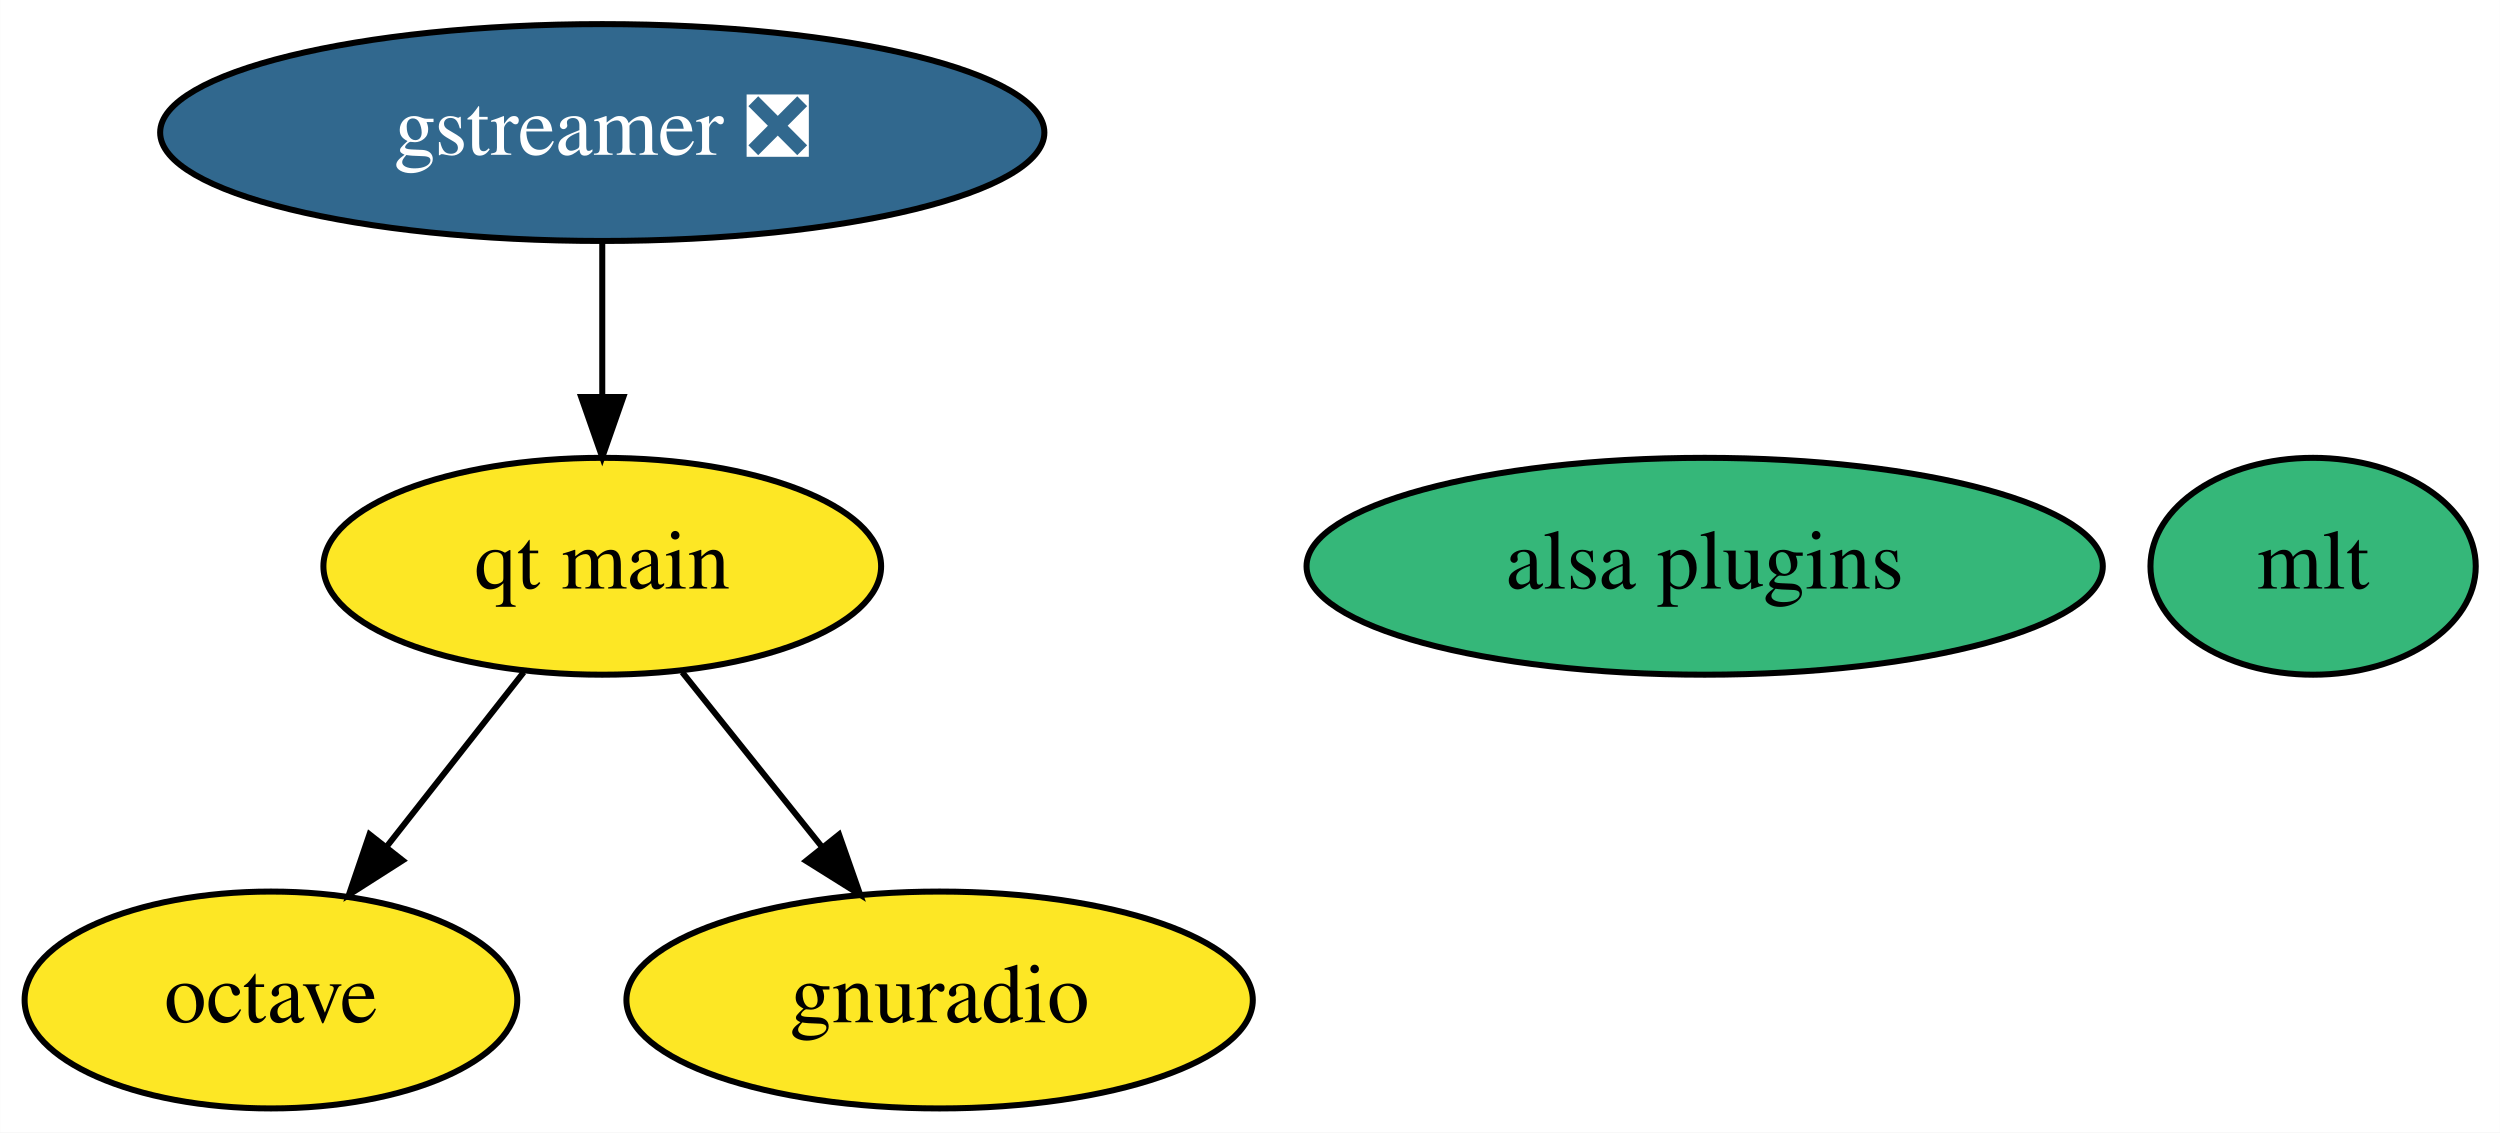
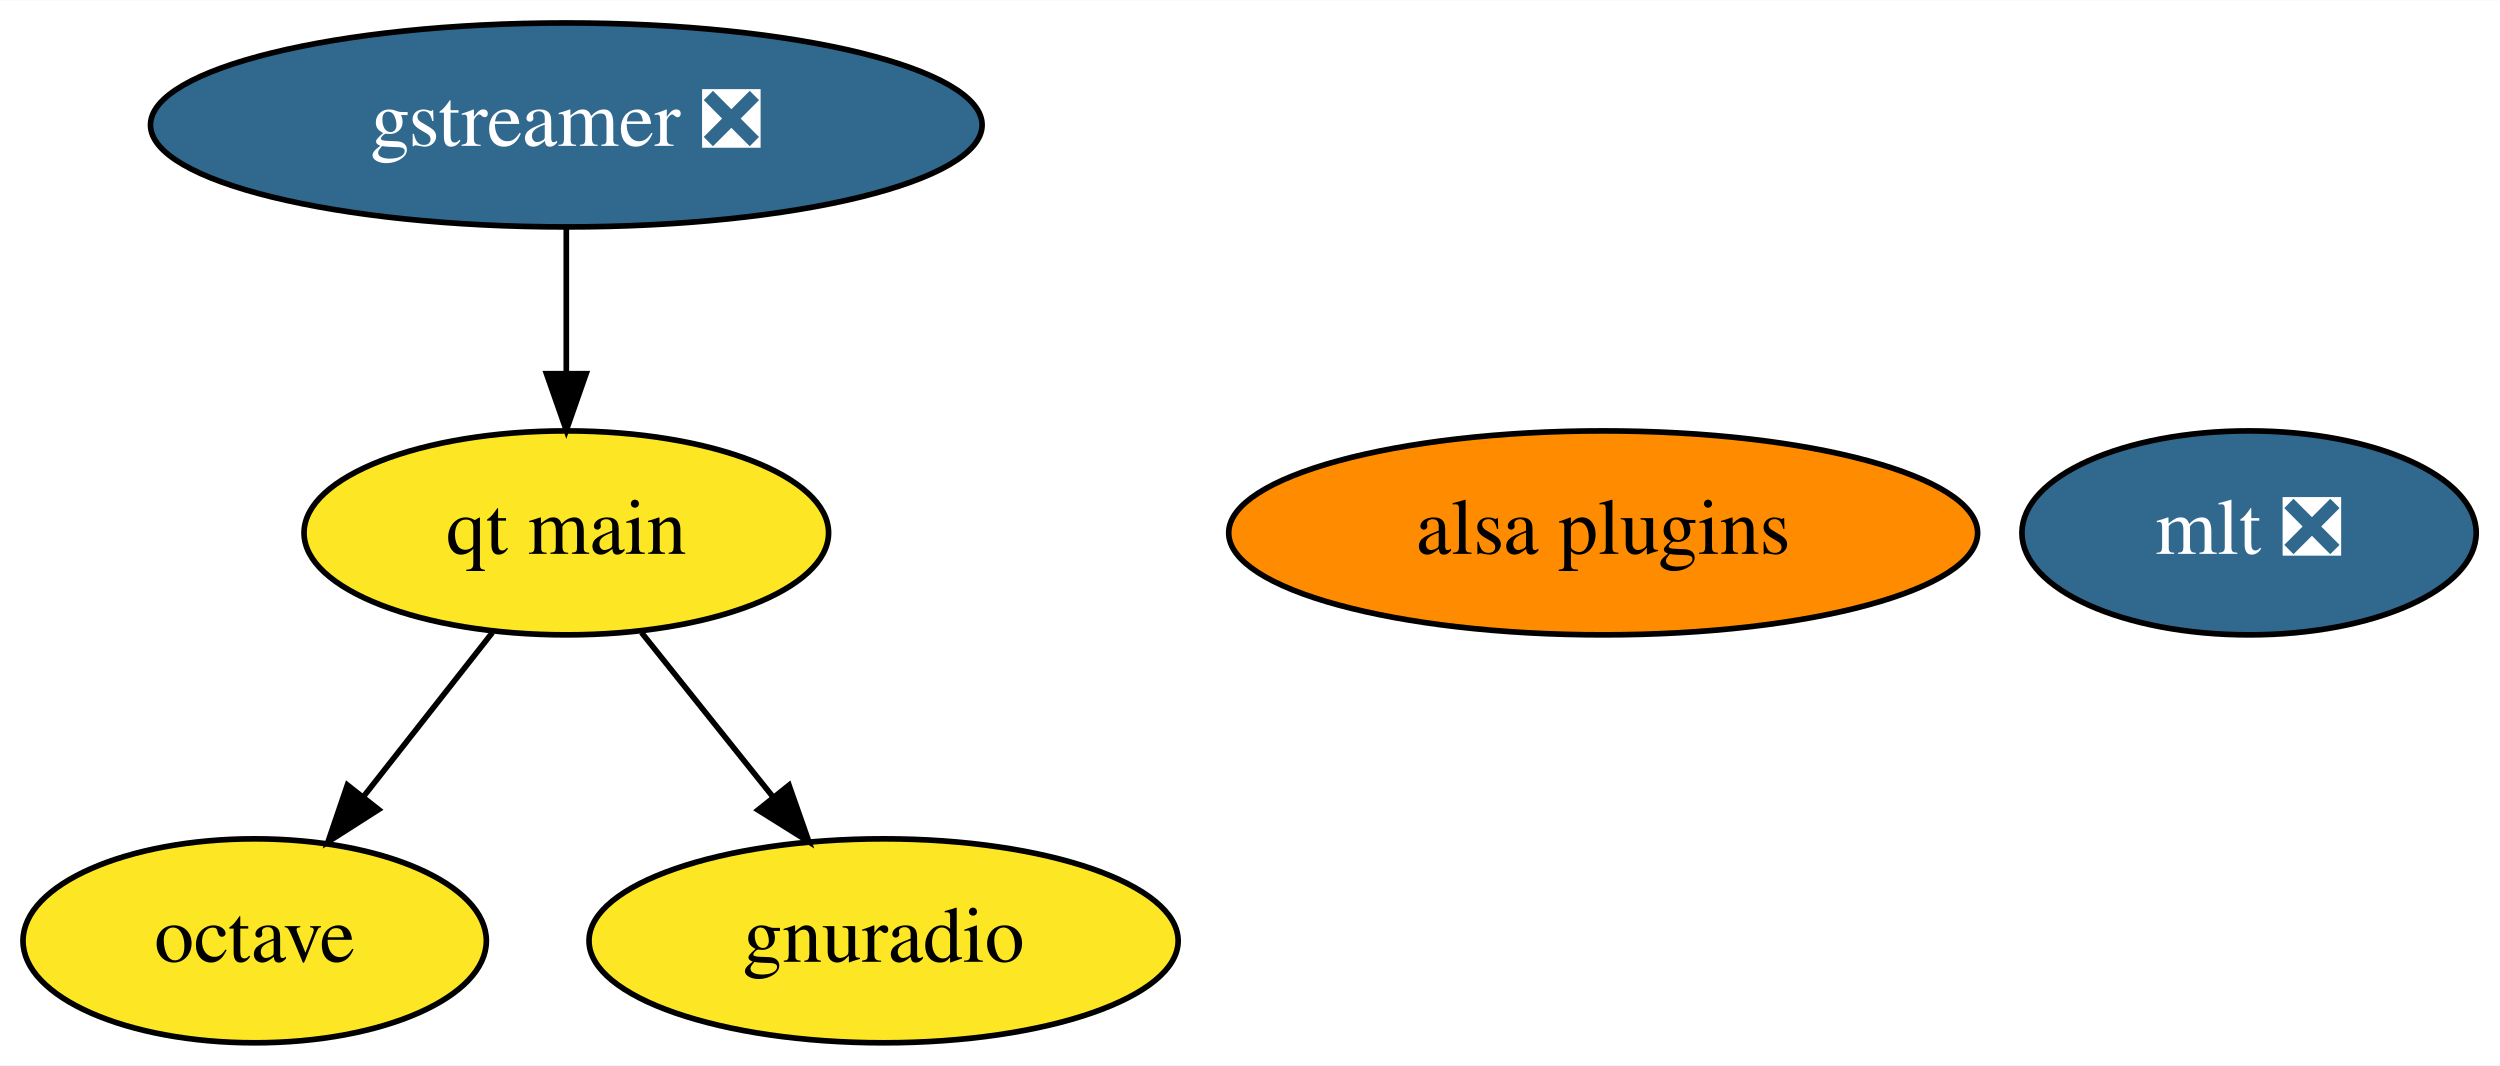
- <svg xmlns="http://www.w3.org/2000/svg" xmlns:xlink="http://www.w3.org/1999/xlink" width="415pt" height="188pt" viewBox="0.00 0.00 414.95 188.00">
+ <svg xmlns="http://www.w3.org/2000/svg" xmlns:xlink="http://www.w3.org/1999/xlink" width="441pt" height="188pt" viewBox="0.00 0.00 441.24 188.00">
  <g id="graph0" class="graph" transform="scale(1 1) rotate(0) translate(4 184)">
-     <polygon fill="white" stroke="transparent" points="-4,4 -4,-184 410.95,-184 410.95,4 -4,4" />
+     <polygon fill="white" stroke="transparent" points="-4,4 -4,-184 437.24,-184 437.24,4 -4,4" />
    <g id="node1" class="node">
      <g id="a_node1">
        <a xlink:href="https://github.com/conda-forge/gstreamer-feedstock/pull/73" xlink:title="gstreamer ❎">
          <ellipse fill="#31688e" stroke="black" cx="95.95" cy="-162" rx="73.39" ry="18" />
          <text text-anchor="middle" x="95.95" y="-158.3" font-family="Times,serif" font-size="14.00" fill="white">gstreamer ❎</text>
        </a>
      </g>
    </g>
    <g id="node6" class="node">
      <g id="a_node6">
        <a xlink:href="https://github.com/conda-forge/qt-main-feedstock" xlink:title="qt main">
          <ellipse fill="#fde725" stroke="black" cx="95.95" cy="-90" rx="46.29" ry="18" />
          <text text-anchor="middle" x="95.95" y="-86.3" font-family="Times,serif" font-size="14.00">qt main</text>
        </a>
      </g>
    </g>
    <g id="edge1" class="edge">
      <path fill="none" stroke="black" d="M95.95,-143.7C95.95,-135.98 95.95,-126.71 95.95,-118.11" />
      <polygon fill="black" stroke="black" points="99.45,-118.1 95.95,-108.1 92.45,-118.1 99.45,-118.1" />
    </g>
    <g id="node2" class="node">
      <g id="a_node2">
        <a xlink:href="https://github.com/conda-forge/octave-feedstock" xlink:title="octave">
          <ellipse fill="#fde725" stroke="black" cx="40.95" cy="-18" rx="40.89" ry="18" />
          <text text-anchor="middle" x="40.95" y="-14.3" font-family="Times,serif" font-size="14.00">octave</text>
        </a>
      </g>
    </g>
    <g id="node3" class="node">
      <g id="a_node3">
-         <a xlink:href="https://github.com/conda-forge/mlt-feedstock" xlink:title="mlt">
-           <ellipse fill="#35b779" stroke="black" cx="379.95" cy="-90" rx="27" ry="18" />
-           <text text-anchor="middle" x="379.95" y="-86.3" font-family="Times,serif" font-size="14.00">mlt</text>
+         <a xlink:href="https://github.com/conda-forge/mlt-feedstock/pull/14" xlink:title="mlt ❎">
+           <ellipse fill="#31688e" stroke="black" cx="392.95" cy="-90" rx="40.09" ry="18" />
+           <text text-anchor="middle" x="392.95" y="-86.3" font-family="Times,serif" font-size="14.00" fill="white">mlt ❎</text>
        </a>
      </g>
    </g>
    <g id="node4" class="node">
      <g id="a_node4">
        <a xlink:href="https://github.com/conda-forge/gnuradio-feedstock" xlink:title="gnuradio">
          <ellipse fill="#fde725" stroke="black" cx="151.95" cy="-18" rx="51.99" ry="18" />
          <text text-anchor="middle" x="151.95" y="-14.3" font-family="Times,serif" font-size="14.00">gnuradio</text>
        </a>
      </g>
    </g>
    <g id="node5" class="node">
      <g id="a_node5">
        <a xlink:href="https://github.com/conda-forge/alsa-plugins-feedstock" xlink:title="alsa plugins">
-           <ellipse fill="#35b779" stroke="black" cx="278.95" cy="-90" rx="66.09" ry="18" />
+           <ellipse fill="#ff8c00" stroke="black" cx="278.95" cy="-90" rx="66.09" ry="18" />
          <text text-anchor="middle" x="278.95" y="-86.3" font-family="Times,serif" font-size="14.00">alsa plugins</text>
        </a>
      </g>
    </g>
    <g id="edge3" class="edge">
      <path fill="none" stroke="black" d="M82.91,-72.41C76.13,-63.78 67.71,-53.06 60.19,-43.5" />
      <polygon fill="black" stroke="black" points="62.82,-41.17 53.89,-35.47 57.31,-45.5 62.82,-41.17" />
    </g>
    <g id="edge2" class="edge">
      <path fill="none" stroke="black" d="M109.22,-72.41C116.12,-63.78 124.7,-53.06 132.35,-43.5" />
      <polygon fill="black" stroke="black" points="135.26,-45.47 138.77,-35.47 129.79,-41.09 135.26,-45.47" />
    </g>
  </g>
</svg>
